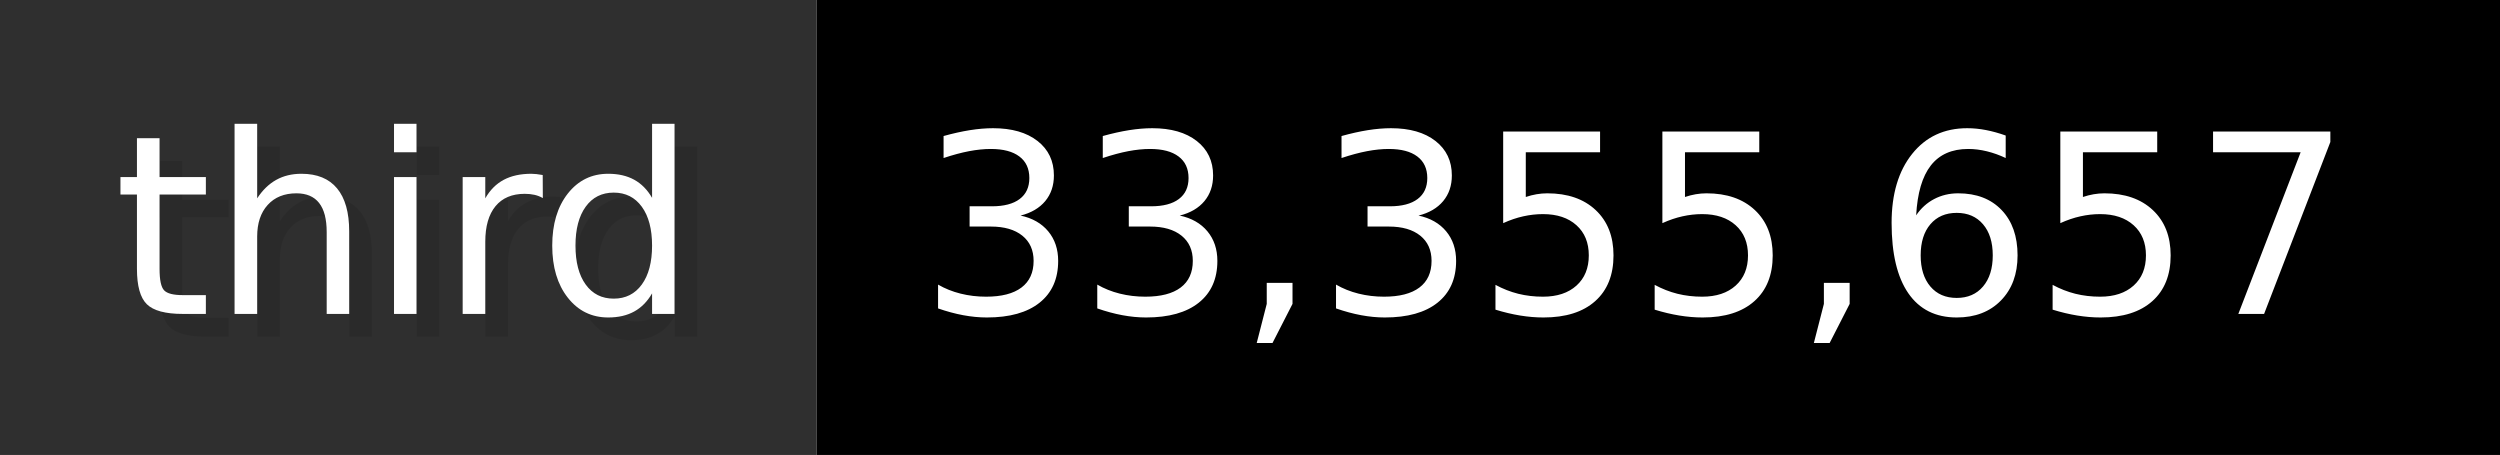
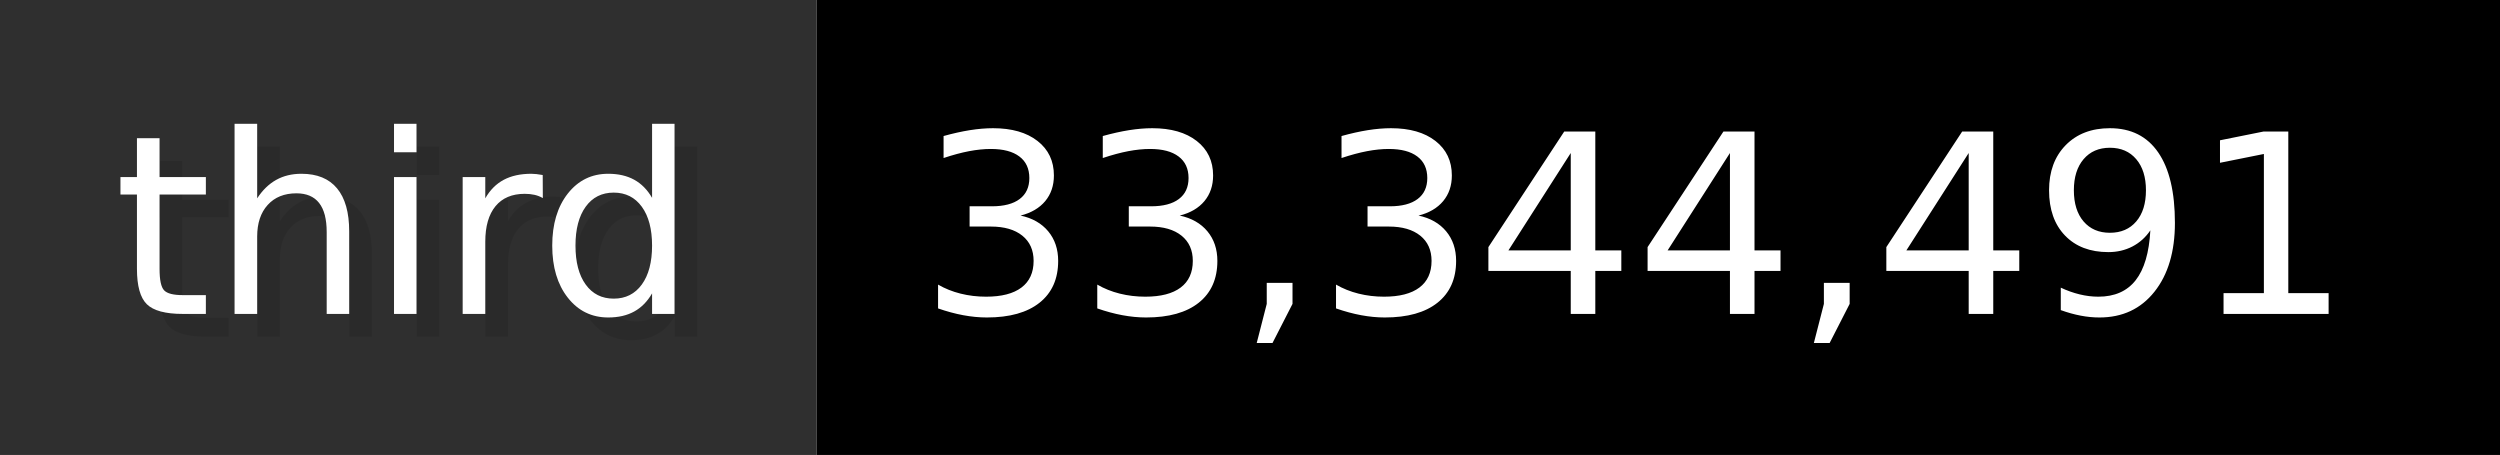
- <svg xmlns="http://www.w3.org/2000/svg" width="109.9" height="20" viewBox="0 0 1099 200" role="img" aria-label="third: 33,355,657">
+ <svg xmlns="http://www.w3.org/2000/svg" width="109.9" height="20" viewBox="0 0 1099 200" role="img" aria-label="third: 33,344,491">
  <g>
    <rect fill="#2F2F2F" width="359" height="200" />
    <rect fill="#" x="359" width="740" height="200" />
  </g>
  <g aria-hidden="true" fill="#fff" text-anchor="start" font-family="Verdana,DejaVu Sans,sans-serif" font-size="110">
    <text x="60" y="148" textLength="259" fill="#000" opacity="0.1">third</text>
    <text x="50" y="138" textLength="259">third</text>
-     <text x="414" y="148" textLength="640" fill="#000" opacity="0.1">33,355,657</text>
-     <text x="404" y="138" textLength="640">33,355,657</text>
+     <text x="414" y="148" textLength="640" fill="#000" opacity="0.1">33,344,491</text>
+     <text x="404" y="138" textLength="640">33,344,491</text>
  </g>
</svg>
